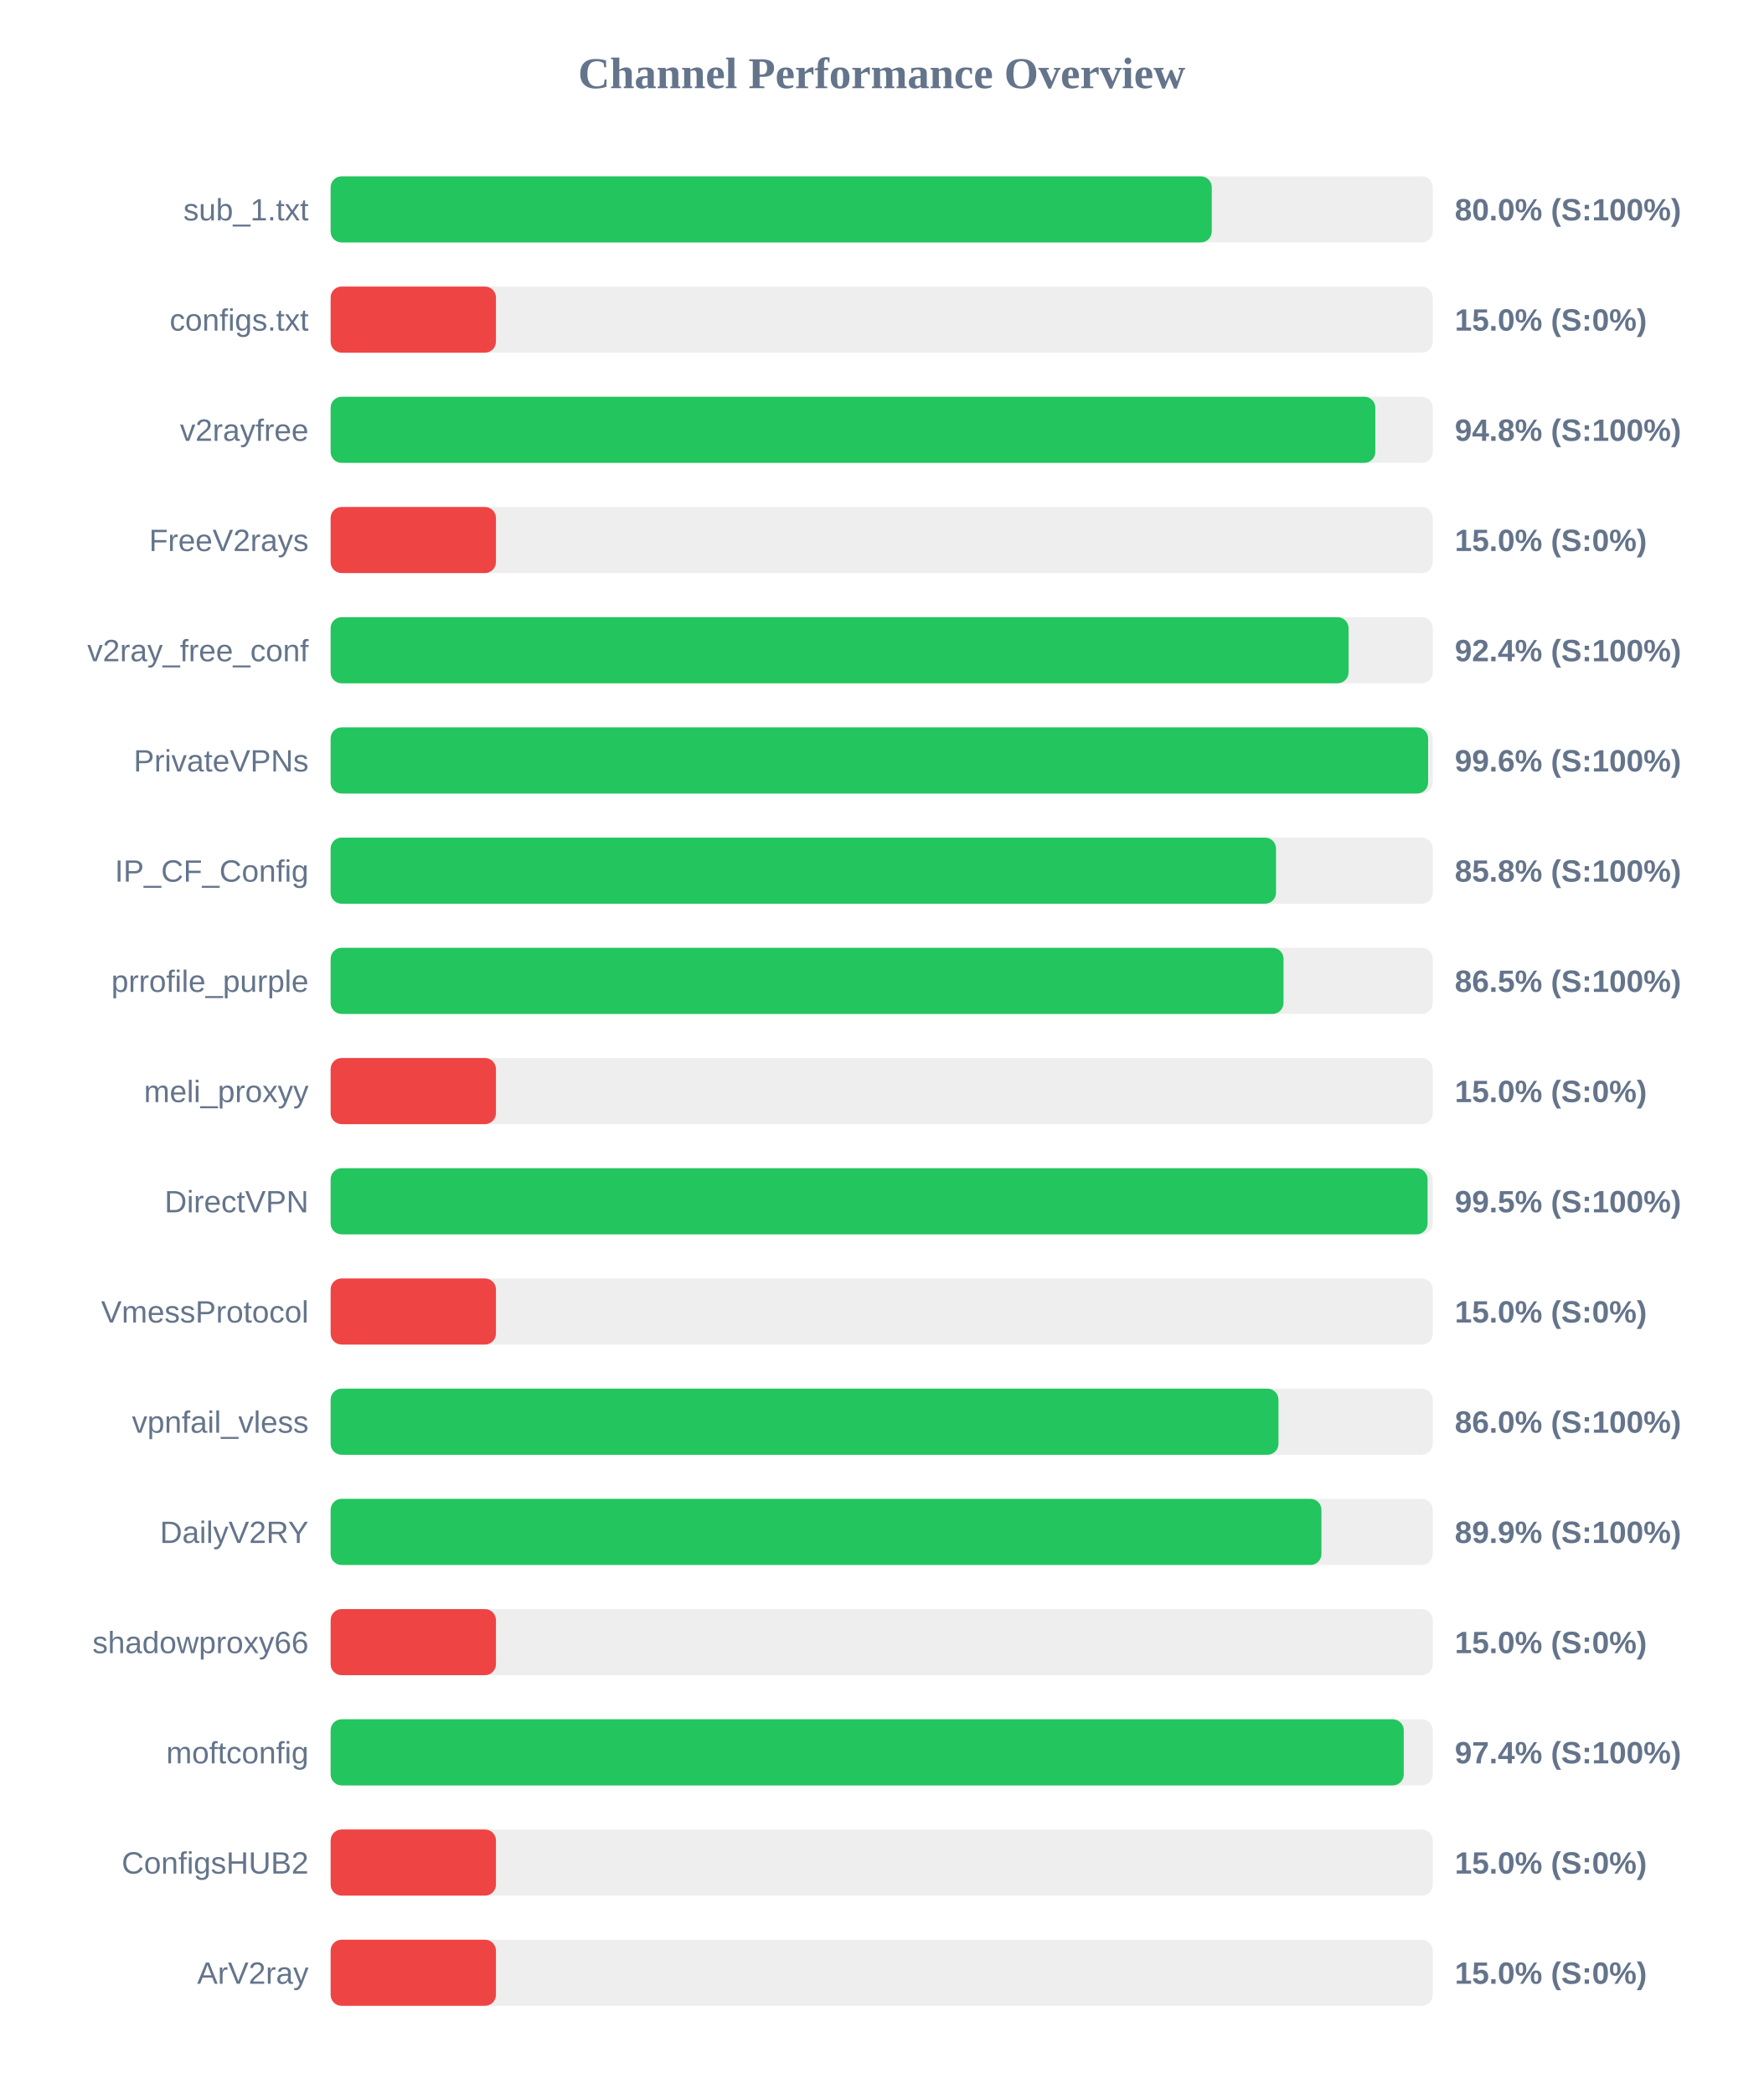
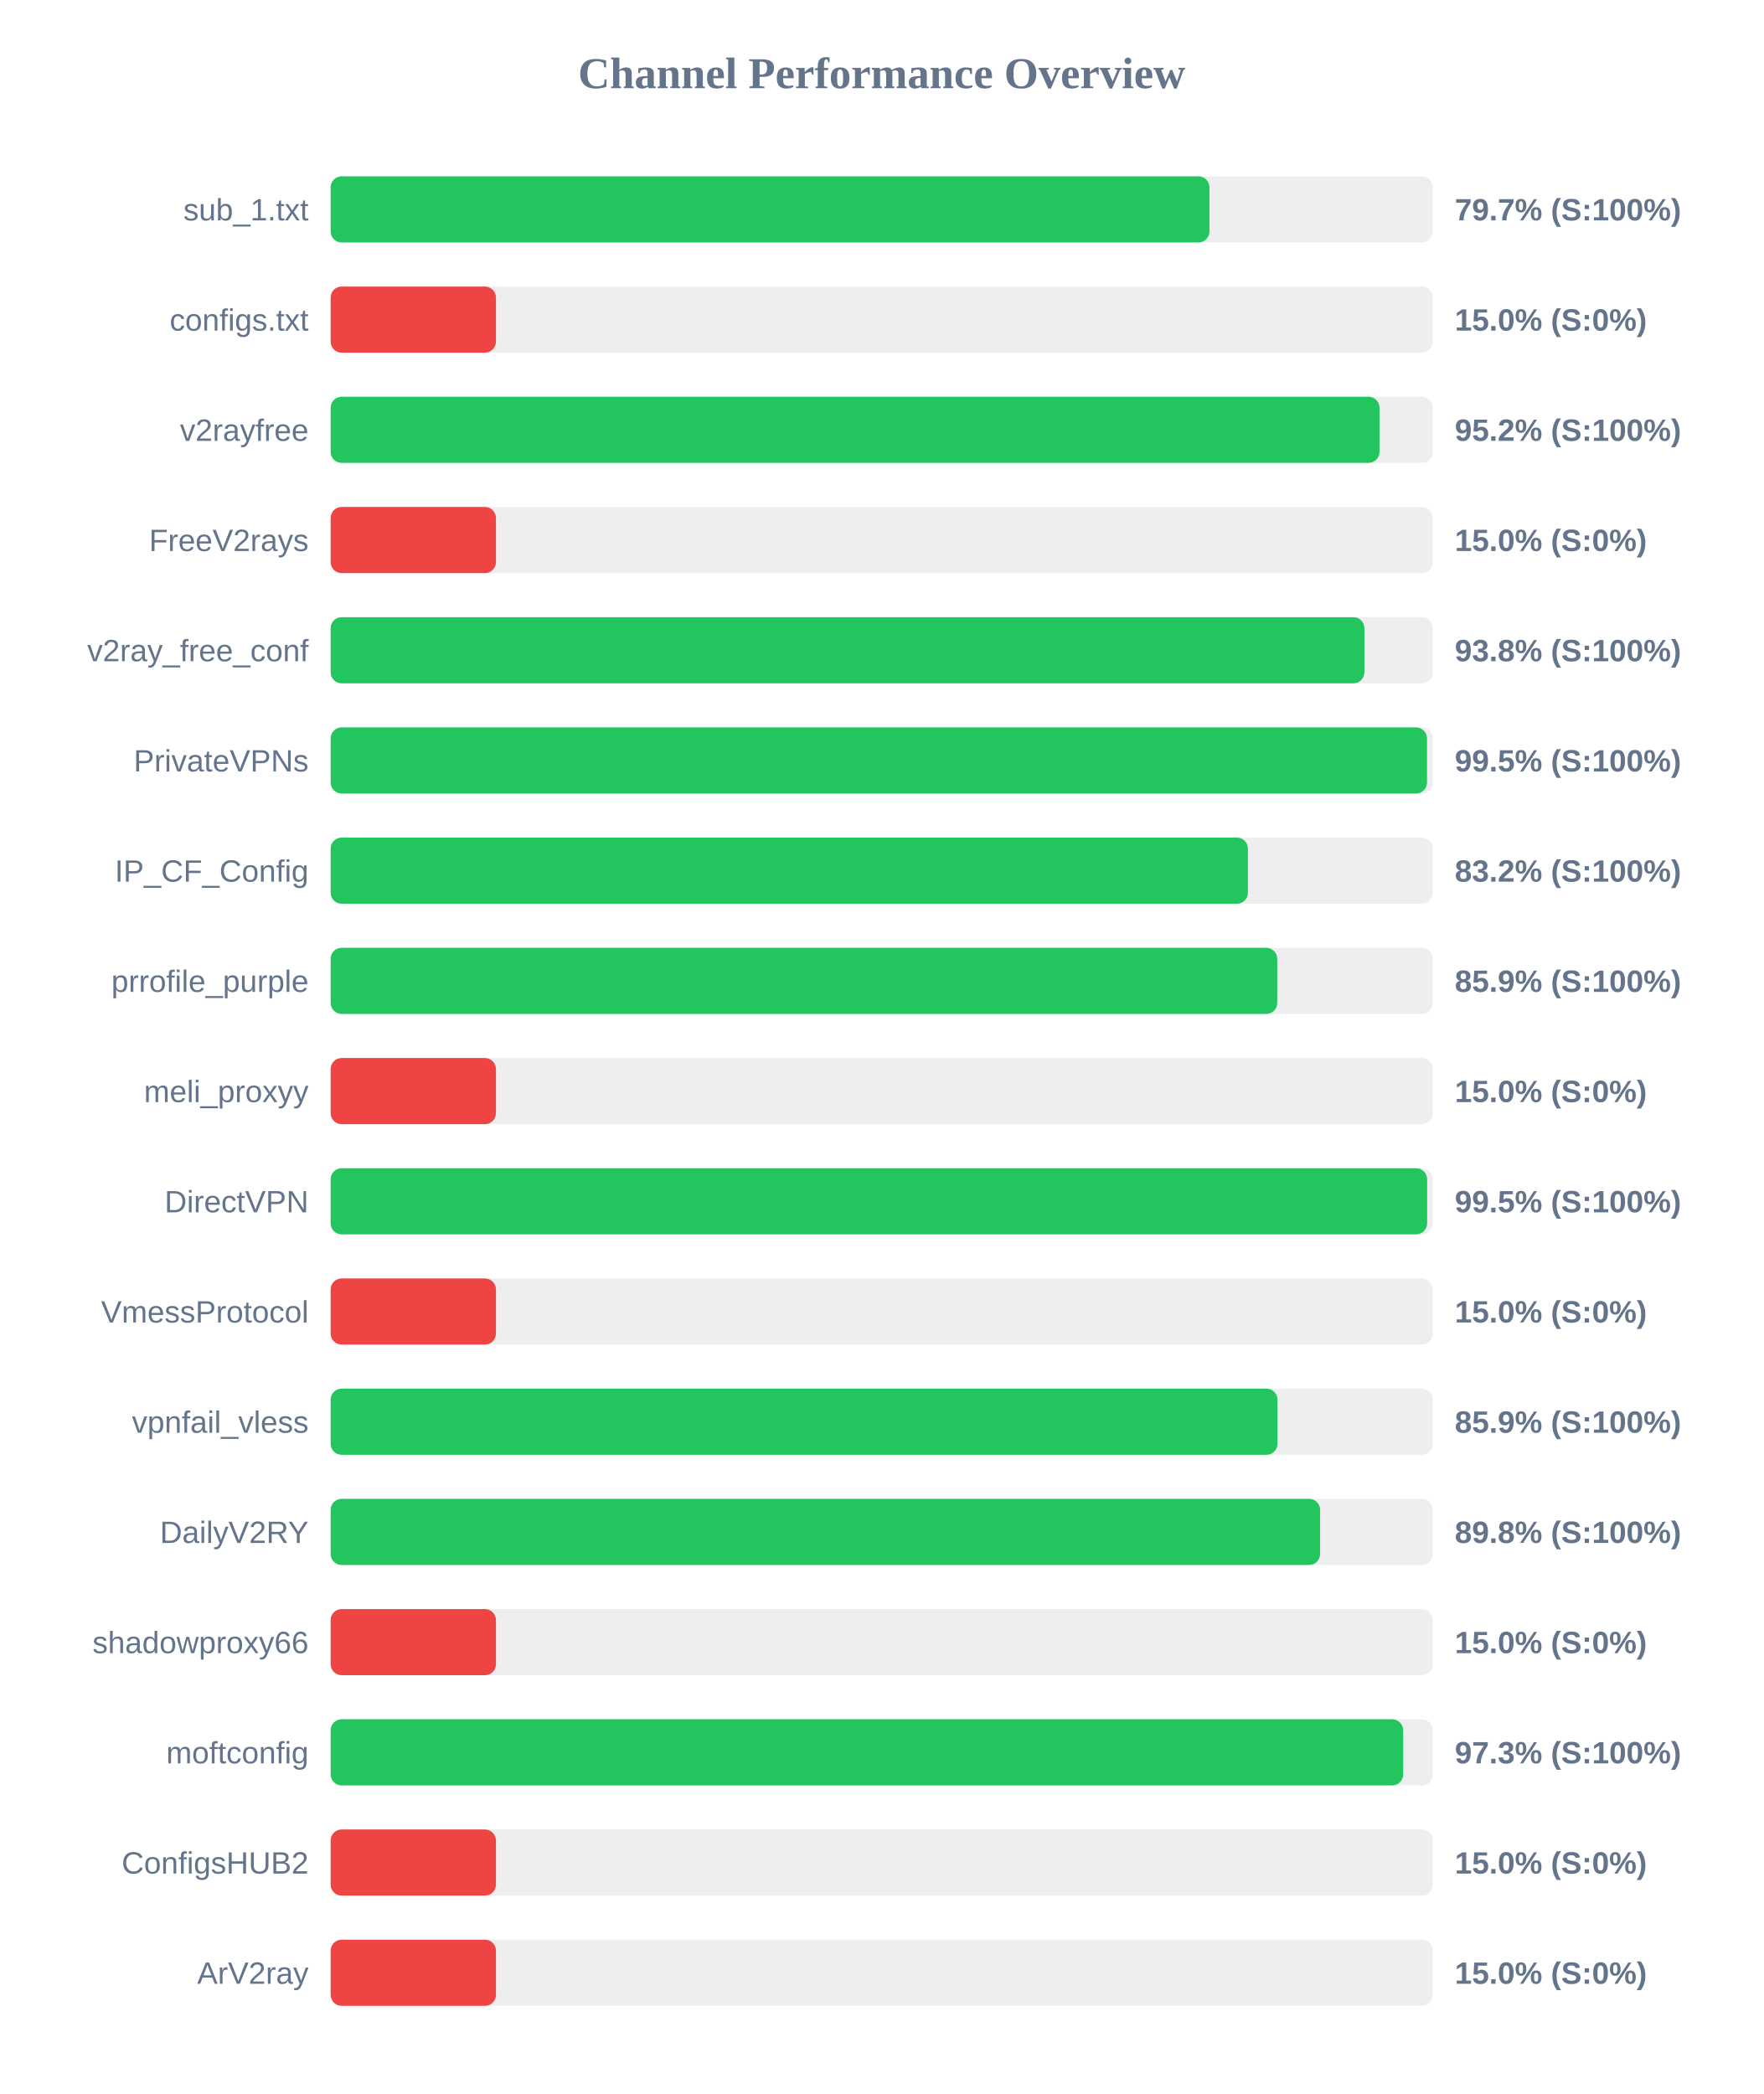
<svg xmlns="http://www.w3.org/2000/svg" width="800" height="950" version="1.1">
  <style>
        .row { font: 14px Arial; fill: #64748b; }
        .score { font: bold 14px Arial; fill: #64748b; }
    </style>
  <text x="400" y="40" text-anchor="middle" font-size="20px" font-weight="bold" fill="#64748b">Channel Performance Overview</text>
  <rect x="150" y="80" width="500" height="30" fill="#eee" rx="5" />
-   <rect x="150" y="80" width="399.75" height="30" fill="#22c55e" rx="5" />
+   <rect x="150" y="80" width="398.7" height="30" fill="#22c55e" rx="5" />
  <text x="140" y="100" text-anchor="end" class="row">sub_1.txt</text>
-   <text x="660" y="100" text-anchor="start" class="score">80.0% (S:100%)</text>
+   <text x="660" y="100" text-anchor="start" class="score">79.7% (S:100%)</text>
  <rect x="150" y="130" width="500" height="30" fill="#eee" rx="5" />
  <rect x="150" y="130" width="75.0" height="30" fill="#ef4444" rx="5" />
  <text x="140" y="150" text-anchor="end" class="row">configs.txt</text>
  <text x="660" y="150" text-anchor="start" class="score">15.0% (S:0%)</text>
  <rect x="150" y="180" width="500" height="30" fill="#eee" rx="5" />
-   <rect x="150" y="180" width="473.95" height="30" fill="#22c55e" rx="5" />
+   <rect x="150" y="180" width="475.85" height="30" fill="#22c55e" rx="5" />
  <text x="140" y="200" text-anchor="end" class="row">v2rayfree</text>
-   <text x="660" y="200" text-anchor="start" class="score">94.8% (S:100%)</text>
+   <text x="660" y="200" text-anchor="start" class="score">95.2% (S:100%)</text>
  <rect x="150" y="230" width="500" height="30" fill="#eee" rx="5" />
  <rect x="150" y="230" width="75.0" height="30" fill="#ef4444" rx="5" />
  <text x="140" y="250" text-anchor="end" class="row">FreeV2rays</text>
  <text x="660" y="250" text-anchor="start" class="score">15.0% (S:0%)</text>
  <rect x="150" y="280" width="500" height="30" fill="#eee" rx="5" />
-   <rect x="150" y="280" width="461.8" height="30" fill="#22c55e" rx="5" />
+   <rect x="150" y="280" width="469.0" height="30" fill="#22c55e" rx="5" />
  <text x="140" y="300" text-anchor="end" class="row">v2ray_free_conf</text>
-   <text x="660" y="300" text-anchor="start" class="score">92.4% (S:100%)</text>
+   <text x="660" y="300" text-anchor="start" class="score">93.8% (S:100%)</text>
  <rect x="150" y="330" width="500" height="30" fill="#eee" rx="5" />
-   <rect x="150" y="330" width="497.9" height="30" fill="#22c55e" rx="5" />
+   <rect x="150" y="330" width="497.4" height="30" fill="#22c55e" rx="5" />
  <text x="140" y="350" text-anchor="end" class="row">PrivateVPNs</text>
-   <text x="660" y="350" text-anchor="start" class="score">99.6% (S:100%)</text>
+   <text x="660" y="350" text-anchor="start" class="score">99.5% (S:100%)</text>
  <rect x="150" y="380" width="500" height="30" fill="#eee" rx="5" />
-   <rect x="150" y="380" width="428.9" height="30" fill="#22c55e" rx="5" />
+   <rect x="150" y="380" width="416.15" height="30" fill="#22c55e" rx="5" />
  <text x="140" y="400" text-anchor="end" class="row">IP_CF_Config</text>
-   <text x="660" y="400" text-anchor="start" class="score">85.8% (S:100%)</text>
+   <text x="660" y="400" text-anchor="start" class="score">83.2% (S:100%)</text>
  <rect x="150" y="430" width="500" height="30" fill="#eee" rx="5" />
-   <rect x="150" y="430" width="432.3" height="30" fill="#22c55e" rx="5" />
+   <rect x="150" y="430" width="429.45" height="30" fill="#22c55e" rx="5" />
  <text x="140" y="450" text-anchor="end" class="row">prrofile_purple</text>
-   <text x="660" y="450" text-anchor="start" class="score">86.5% (S:100%)</text>
+   <text x="660" y="450" text-anchor="start" class="score">85.9% (S:100%)</text>
  <rect x="150" y="480" width="500" height="30" fill="#eee" rx="5" />
  <rect x="150" y="480" width="75.0" height="30" fill="#ef4444" rx="5" />
  <text x="140" y="500" text-anchor="end" class="row">meli_proxyy</text>
  <text x="660" y="500" text-anchor="start" class="score">15.0% (S:0%)</text>
  <rect x="150" y="530" width="500" height="30" fill="#eee" rx="5" />
-   <rect x="150" y="530" width="497.65" height="30" fill="#22c55e" rx="5" />
+   <rect x="150" y="530" width="497.45" height="30" fill="#22c55e" rx="5" />
  <text x="140" y="550" text-anchor="end" class="row">DirectVPN</text>
  <text x="660" y="550" text-anchor="start" class="score">99.5% (S:100%)</text>
  <rect x="150" y="580" width="500" height="30" fill="#eee" rx="5" />
  <rect x="150" y="580" width="75.0" height="30" fill="#ef4444" rx="5" />
  <text x="140" y="600" text-anchor="end" class="row">VmessProtocol</text>
  <text x="660" y="600" text-anchor="start" class="score">15.0% (S:0%)</text>
  <rect x="150" y="630" width="500" height="30" fill="#eee" rx="5" />
-   <rect x="150" y="630" width="430.0" height="30" fill="#22c55e" rx="5" />
+   <rect x="150" y="630" width="429.55" height="30" fill="#22c55e" rx="5" />
  <text x="140" y="650" text-anchor="end" class="row">vpnfail_vless</text>
-   <text x="660" y="650" text-anchor="start" class="score">86.0% (S:100%)</text>
+   <text x="660" y="650" text-anchor="start" class="score">85.9% (S:100%)</text>
  <rect x="150" y="680" width="500" height="30" fill="#eee" rx="5" />
-   <rect x="150" y="680" width="449.5" height="30" fill="#22c55e" rx="5" />
+   <rect x="150" y="680" width="448.9" height="30" fill="#22c55e" rx="5" />
  <text x="140" y="700" text-anchor="end" class="row">DailyV2RY</text>
-   <text x="660" y="700" text-anchor="start" class="score">89.9% (S:100%)</text>
+   <text x="660" y="700" text-anchor="start" class="score">89.8% (S:100%)</text>
  <rect x="150" y="730" width="500" height="30" fill="#eee" rx="5" />
  <rect x="150" y="730" width="75.0" height="30" fill="#ef4444" rx="5" />
  <text x="140" y="750" text-anchor="end" class="row">shadowproxy66</text>
  <text x="660" y="750" text-anchor="start" class="score">15.0% (S:0%)</text>
  <rect x="150" y="780" width="500" height="30" fill="#eee" rx="5" />
-   <rect x="150" y="780" width="486.85" height="30" fill="#22c55e" rx="5" />
+   <rect x="150" y="780" width="486.6" height="30" fill="#22c55e" rx="5" />
  <text x="140" y="800" text-anchor="end" class="row">moftconfig</text>
-   <text x="660" y="800" text-anchor="start" class="score">97.4% (S:100%)</text>
+   <text x="660" y="800" text-anchor="start" class="score">97.3% (S:100%)</text>
  <rect x="150" y="830" width="500" height="30" fill="#eee" rx="5" />
  <rect x="150" y="830" width="75.0" height="30" fill="#ef4444" rx="5" />
  <text x="140" y="850" text-anchor="end" class="row">ConfigsHUB2</text>
  <text x="660" y="850" text-anchor="start" class="score">15.0% (S:0%)</text>
  <rect x="150" y="880" width="500" height="30" fill="#eee" rx="5" />
  <rect x="150" y="880" width="75.0" height="30" fill="#ef4444" rx="5" />
  <text x="140" y="900" text-anchor="end" class="row">ArV2ray</text>
  <text x="660" y="900" text-anchor="start" class="score">15.0% (S:0%)</text>
</svg>
